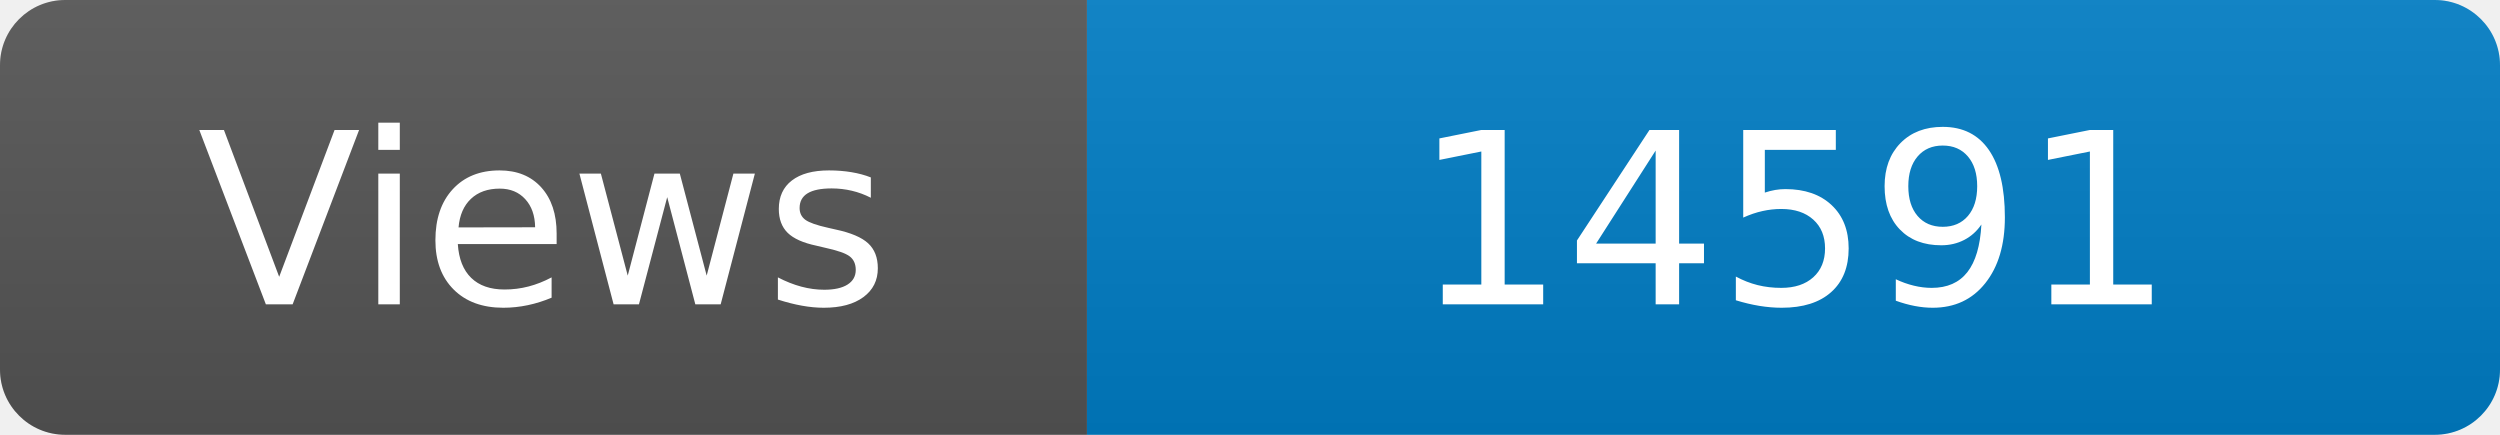
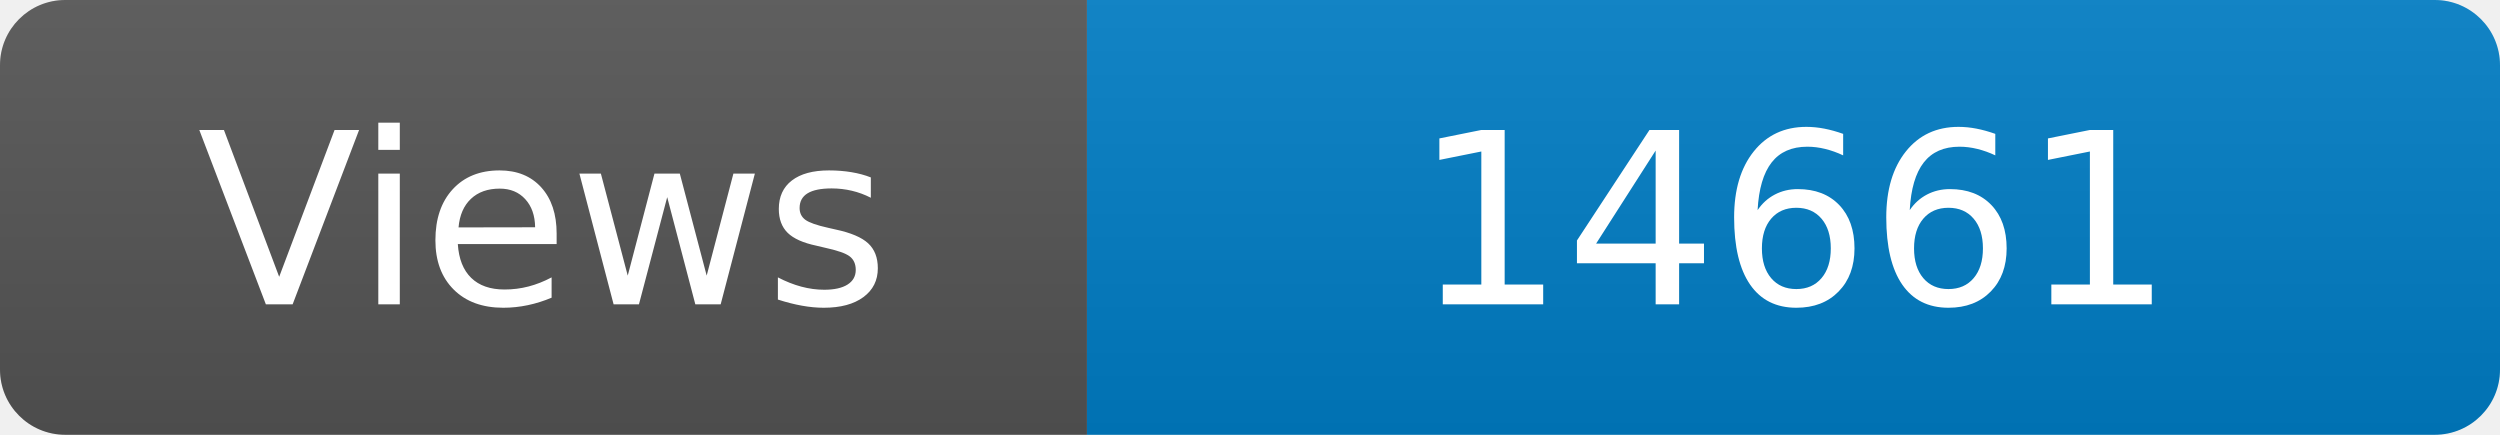
<svg xmlns="http://www.w3.org/2000/svg" width="115" height="20" role="img" aria-label="Maintained?: yes">
  <linearGradient id="s" x2="0" y2="100%">
    <stop offset="0" stop-color="#bbb" stop-opacity=".1" />
    <stop offset="1" stop-opacity=".1" />
  </linearGradient>
  <clipPath id="r">
    <rect width="115" height="20" rx="3" fill="#fff" />
  </clipPath>
  <g clip-path="url(#r)">
    <rect width="50" height="20" fill="#555" />
    <rect x="50" width="160" height="20" fill="#007ec6" />
    <rect width="115" height="20" fill="url(#s)" />
  </g>
  <g fill="#fff" text-anchor="middle" font-family="Verdana,Geneva,DejaVu Sans,sans-serif" font-size="110">
    <text x="250" y="140" transform="scale(.1)" fill="#fff">Views</text>
-     <text x="825" y="140" transform="scale(.1)" fill="#fff">14591</text>
+     <text x="825" y="140" transform="scale(.1)" fill="#fff">14661</text>
  </g>
</svg>
